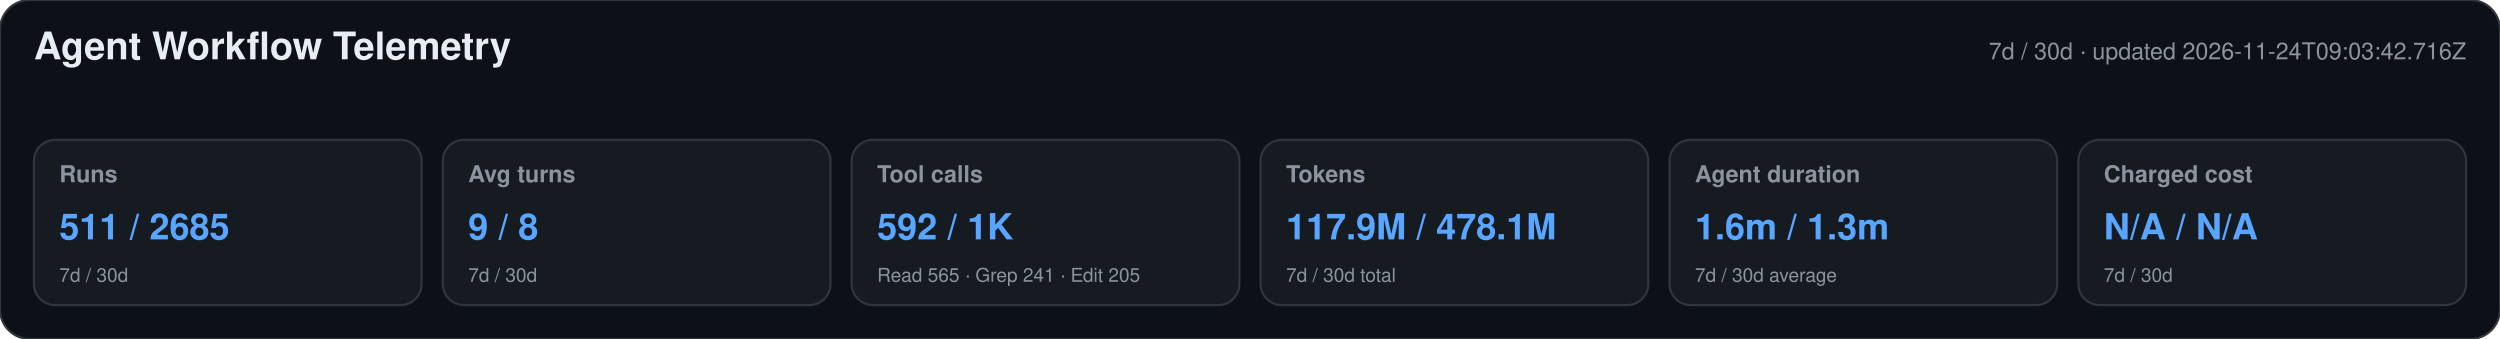
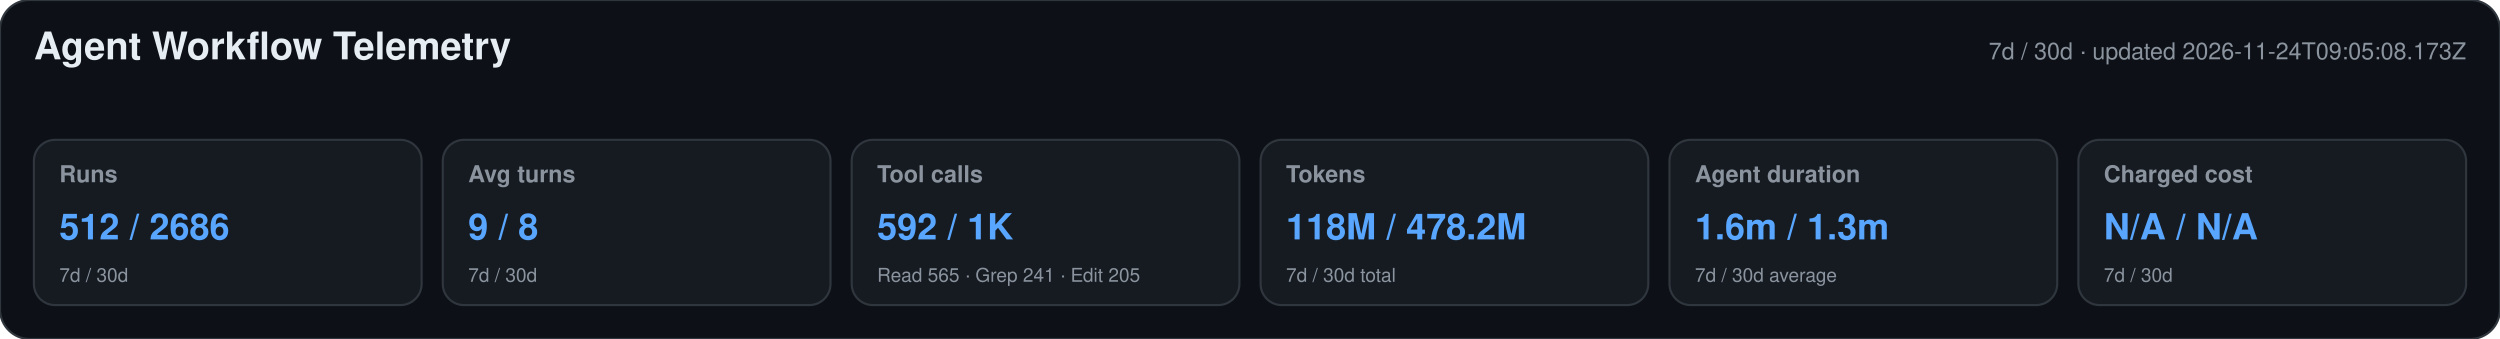
<svg xmlns="http://www.w3.org/2000/svg" width="1180" height="160" viewBox="0 0 1180 160" role="img" aria-labelledby="title desc">
  <style>text{font-family:-apple-system,BlinkMacSystemFont,"Segoe UI",Helvetica,Arial,sans-serif}.heading{font-size:18px;font-weight:650;fill:#e6edf3}.meta,.label,.secondary{fill:#8b949e}.meta,.label{font-size:11px}.label{font-weight:600}.primary{font-size:17px;font-weight:700;fill:#58a6ff}.secondary{font-size:9px}</style>
  <rect width="1180" height="160" rx="14" fill="#0d1117" stroke="#30363d" />
  <text x="16" y="28" class="heading">Agent Workflow Telemetry</text>
-   <text x="1164" y="28" text-anchor="end" class="meta">7d / 30d · updated 2026-11-24T09:03:42.716Z</text>
+   <text x="1164" y="28" text-anchor="end" class="meta">7d / 30d · updated 2026-11-24T09:05:08.173Z</text>
  <g>
    <rect x="16" y="66" width="183" height="78" rx="10" fill="#161b22" stroke="#30363d" />
    <text x="28" y="86" class="label">Runs</text>
-     <text x="28" y="113" class="primary">511 / 2685</text>
+     <text x="28" y="113" class="primary">512 / 2686</text>
    <text x="28" y="133" class="secondary">7d / 30d</text>
  </g>
  <g>
    <rect x="209" y="66" width="183" height="78" rx="10" fill="#161b22" stroke="#30363d" />
    <text x="221" y="86" class="label">Avg turns</text>
    <text x="221" y="113" class="primary">9 / 8</text>
    <text x="221" y="133" class="secondary">7d / 30d</text>
  </g>
  <g>
    <rect x="402" y="66" width="183" height="78" rx="10" fill="#161b22" stroke="#30363d" />
    <text x="414" y="86" class="label">Tool calls</text>
    <text x="414" y="113" class="primary">592 / 1K</text>
    <text x="414" y="133" class="secondary">Read 565 · Grep 241 · Edit 205</text>
  </g>
  <g>
    <rect x="595" y="66" width="183" height="78" rx="10" fill="#161b22" stroke="#30363d" />
    <text x="607" y="86" class="label">Tokens</text>
-     <text x="607" y="113" class="primary">117.9M / 478.1M</text>
+     <text x="607" y="113" class="primary">118M / 478.2M</text>
    <text x="607" y="133" class="secondary">7d / 30d total</text>
  </g>
  <g>
    <rect x="788" y="66" width="183" height="78" rx="10" fill="#161b22" stroke="#30363d" />
    <text x="800" y="86" class="label">Agent duration</text>
    <text x="800" y="113" class="primary">1.6m / 1.3m</text>
    <text x="800" y="133" class="secondary">7d / 30d average</text>
  </g>
  <g>
    <rect x="981" y="66" width="183" height="78" rx="10" fill="#161b22" stroke="#30363d" />
    <text x="993" y="86" class="label">Charged cost</text>
    <text x="993" y="113" class="primary">N/A / N/A</text>
    <text x="993" y="133" class="secondary">7d / 30d</text>
  </g>
</svg>
